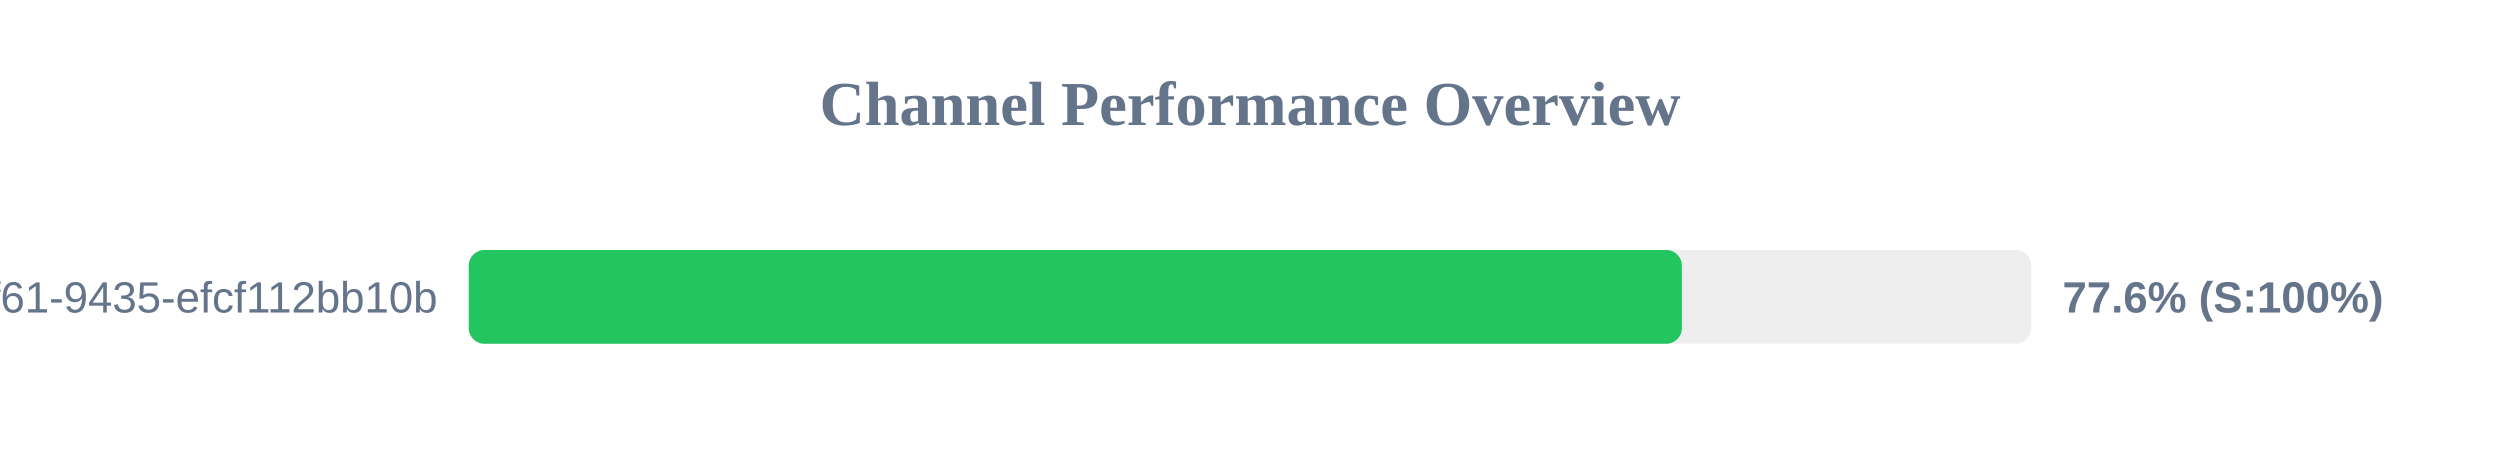
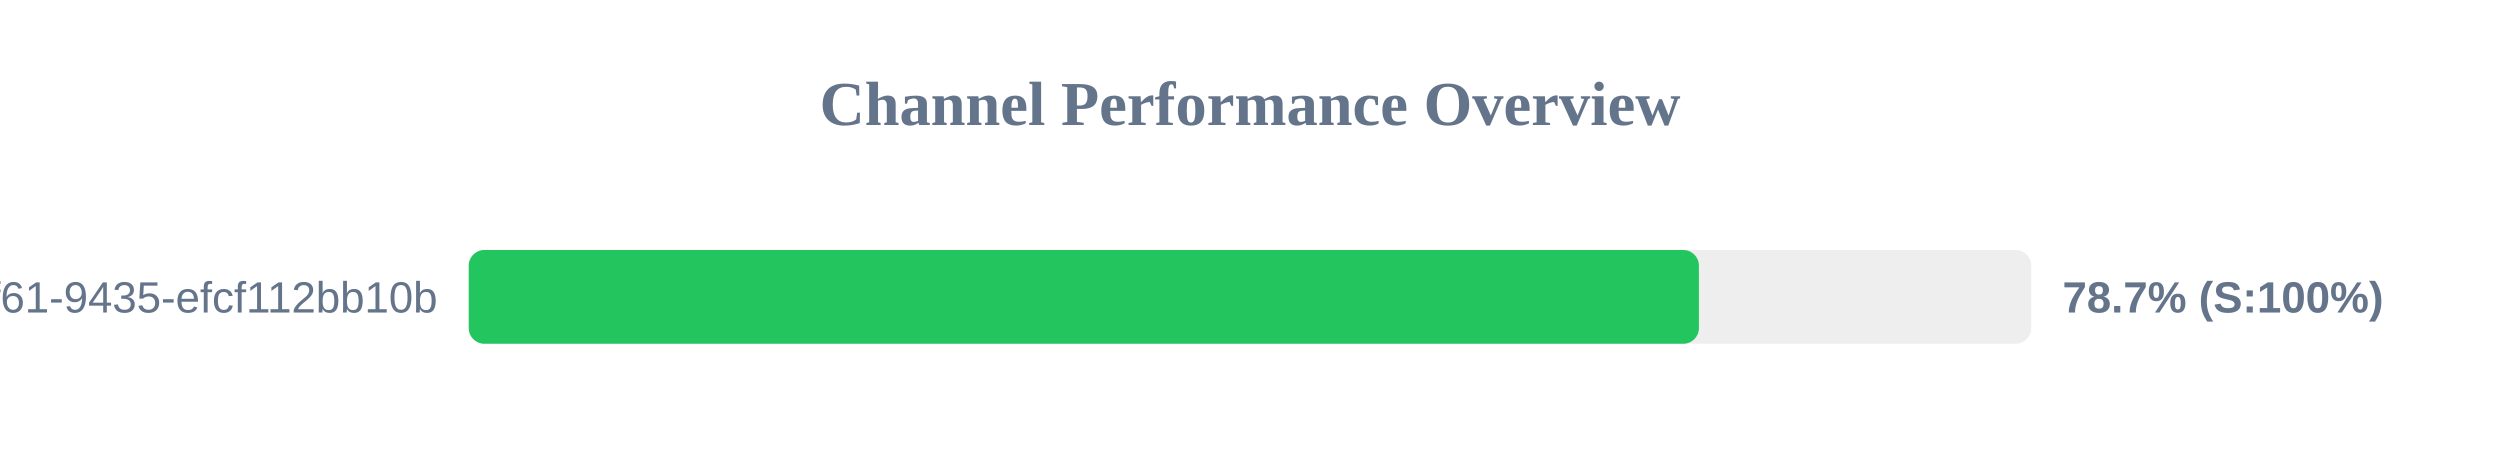
<svg xmlns="http://www.w3.org/2000/svg" width="800" height="150" version="1.1">
  <style>
        .row { font: 14px Arial; fill: #64748b; }
        .score { font: bold 14px Arial; fill: #64748b; }
    </style>
  <text x="400" y="40" text-anchor="middle" font-size="20px" font-weight="bold" fill="#64748b">Channel Performance Overview</text>
  <rect x="150" y="80" width="500" height="30" fill="#eee" rx="5" />
-   <rect x="150" y="80" width="388.2" height="30" fill="#22c55e" rx="5" />
+   <rect x="150" y="80" width="393.65" height="30" fill="#22c55e" rx="5" />
  <text x="140" y="100" text-anchor="end" class="row">?uuid=07c122ad-50b2-4f61-9435-efcf112bb10b</text>
-   <text x="660" y="100" text-anchor="start" class="score">77.6% (S:100%)</text>
+   <text x="660" y="100" text-anchor="start" class="score">78.7% (S:100%)</text>
</svg>
